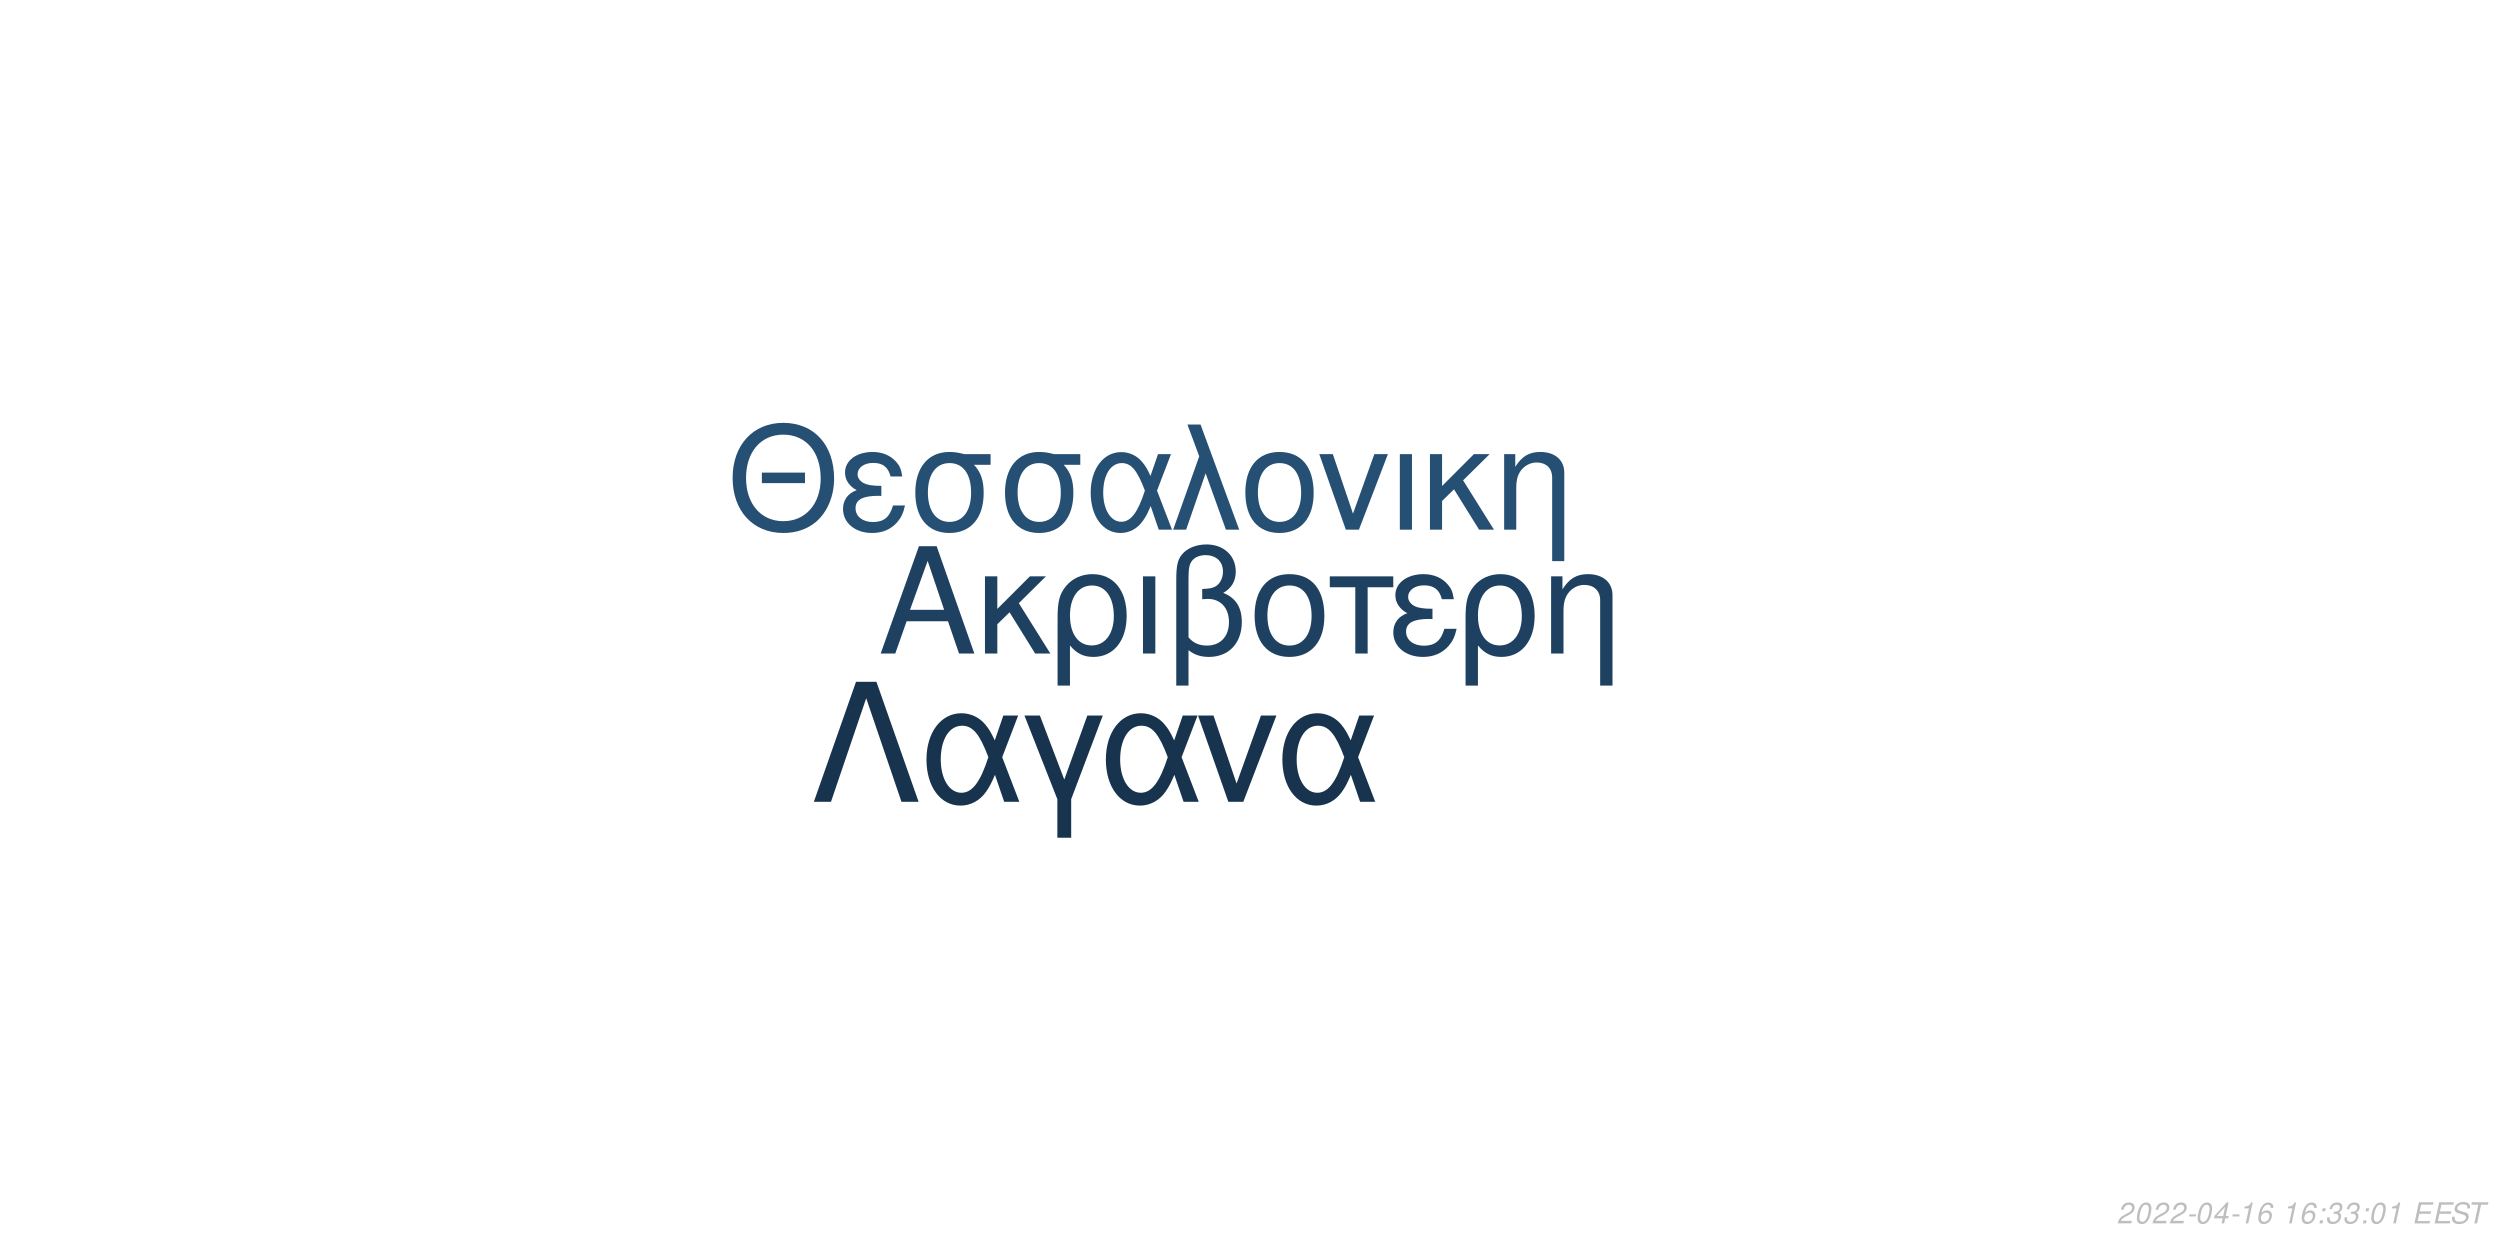
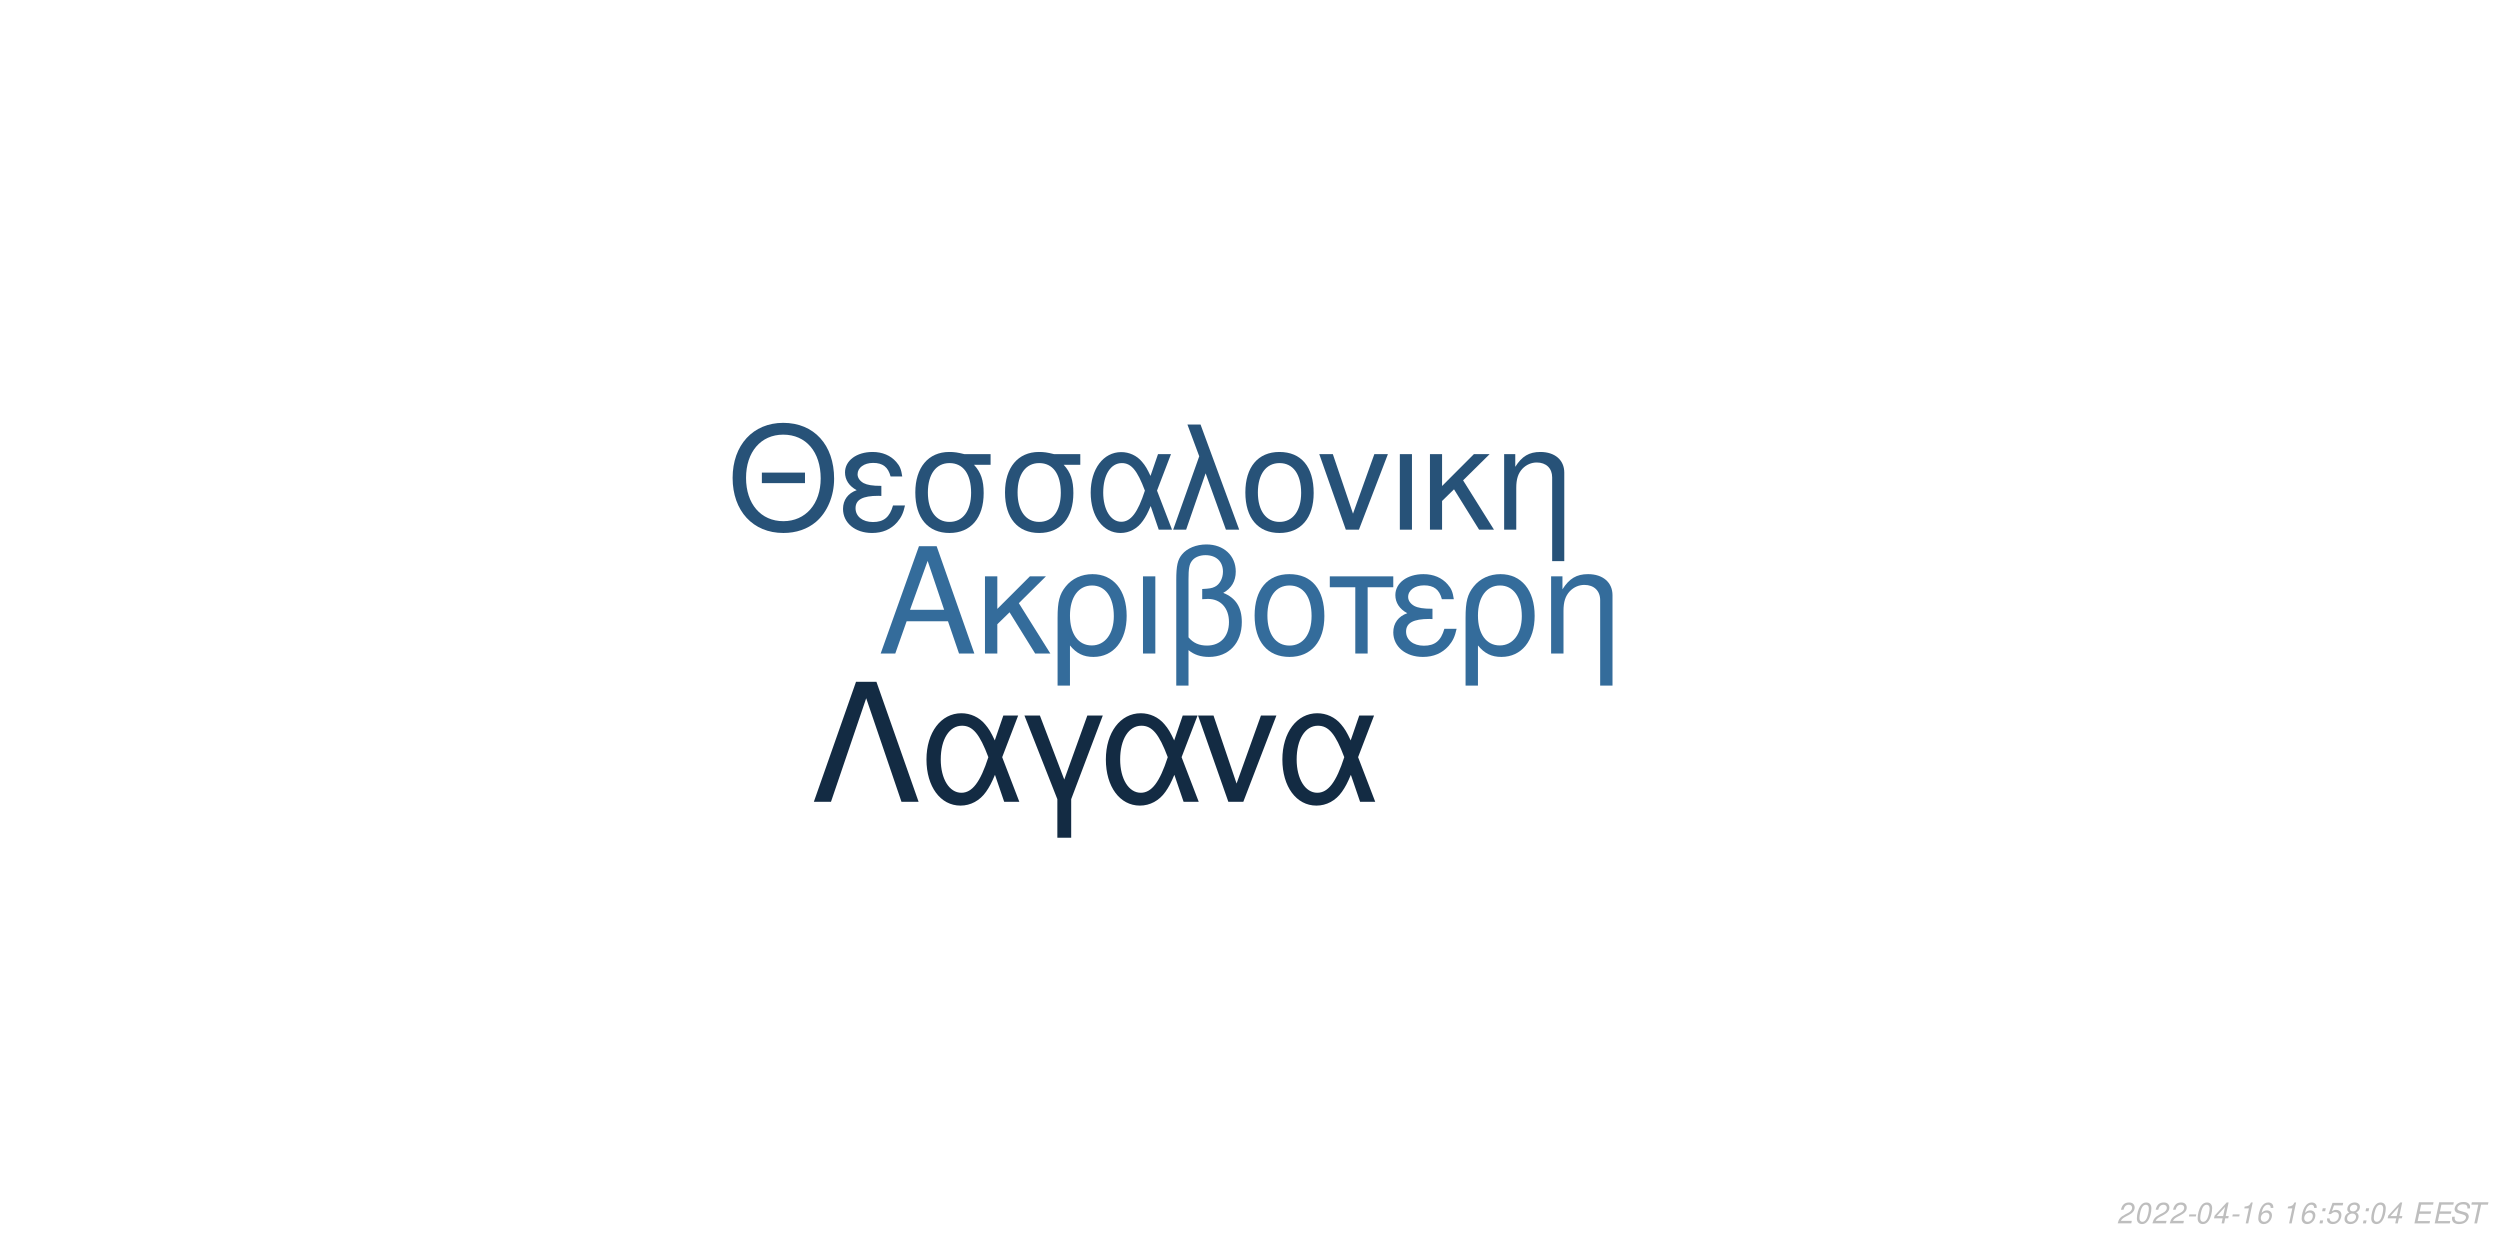
<svg xmlns="http://www.w3.org/2000/svg" xmlns:xlink="http://www.w3.org/1999/xlink" width="864pt" height="432pt" viewBox="0 0 864 432" version="1.1">
  <defs>
    <g>
      <symbol overflow="visible" id="glyph0-0">
        <path style="stroke:none;" d="" />
      </symbol>
      <symbol overflow="visible" id="glyph0-1">
        <path style="stroke:none;" d="M 24.125 -11.141 L 27.938 0 L 33.234 0 L 20.203 -37.094 L 14.094 -37.094 L 0.859 0 L 5.906 0 L 9.828 -11.141 Z M 22.797 -15.109 L 11 -15.109 L 17.094 -32.016 Z M 22.797 -15.109 " />
      </symbol>
      <symbol overflow="visible" id="glyph0-2">
        <path style="stroke:none;" d="M 7.172 -15.422 L 7.172 -26.672 L 2.906 -26.672 L 2.906 0 L 7.172 0 L 7.172 -10.125 L 11.406 -14.25 L 20.25 0 L 25.5 0 L 14.609 -17.406 L 23.969 -26.672 L 18.422 -26.672 Z M 7.172 -15.422 " />
      </symbol>
      <symbol overflow="visible" id="glyph0-3">
        <path style="stroke:none;" d="M 3 11.094 L 7.281 11.094 L 7.281 -2.797 C 9.516 -0.047 11.953 1.172 15.375 1.172 C 22.344 1.172 26.875 -4.422 26.875 -13.031 C 26.875 -21.891 22.297 -27.438 15.062 -27.438 C 11.297 -27.438 7.984 -25.906 5.797 -23.156 C 3.672 -20.516 3 -17.969 3 -12.359 Z M 14.906 -23.516 C 19.547 -23.516 22.438 -19.438 22.438 -12.922 C 22.438 -6.812 19.391 -2.797 14.812 -2.797 C 10.172 -2.797 7.281 -6.766 7.281 -13.125 C 7.281 -19.484 10.234 -23.516 14.906 -23.516 Z M 14.906 -23.516 " />
      </symbol>
      <symbol overflow="visible" id="glyph0-4">
        <path style="stroke:none;" d="M 3.516 0 L 7.781 0 L 7.781 -26.672 L 3.516 -26.672 Z M 3.516 0 " />
      </symbol>
      <symbol overflow="visible" id="glyph0-5">
        <path style="stroke:none;" d="M 4.016 11.094 L 8.25 11.094 L 8.25 -1.172 C 10.172 0.406 12.422 1.172 15.312 1.172 C 22.188 1.172 26.672 -3.609 26.672 -10.891 C 26.672 -15.984 24.578 -19.234 20.25 -20.969 C 23.109 -22.547 24.578 -25.031 24.578 -28.344 C 24.578 -33.844 20.406 -37.703 14.453 -37.703 C 10.938 -37.703 7.734 -36.391 6 -34.25 C 4.484 -32.422 4.016 -30.328 4.016 -25.391 Z M 8.25 -25.656 C 8.25 -29.359 8.5 -30.844 9.469 -32.062 C 10.375 -33.281 12.156 -34 14.094 -34 C 17.812 -34 20.156 -31.812 20.156 -28.297 C 20.156 -25.953 18.984 -23.812 17.297 -23.047 C 16.281 -22.547 15.469 -22.438 12.984 -22.297 L 12.984 -18.781 C 13.734 -18.828 14.344 -18.875 14.969 -18.875 C 19.344 -18.875 22.234 -15.719 22.234 -10.891 C 22.234 -5.906 19.281 -2.75 14.656 -2.75 C 11.953 -2.75 9.922 -3.609 8.25 -5.594 Z M 8.25 -25.656 " />
      </symbol>
      <symbol overflow="visible" id="glyph0-6">
        <path style="stroke:none;" d="M 14.094 -27.438 C 6.562 -27.438 2.094 -22.094 2.094 -13.125 C 2.094 -4.125 6.562 1.172 14.141 1.172 C 21.672 1.172 26.203 -4.172 26.203 -12.922 C 26.203 -22.188 21.828 -27.438 14.094 -27.438 Z M 14.141 -23.516 C 18.938 -23.516 21.781 -19.594 21.781 -12.984 C 21.781 -6.672 18.828 -2.75 14.141 -2.75 C 9.422 -2.75 6.516 -6.672 6.516 -13.125 C 6.516 -19.594 9.422 -23.516 14.141 -23.516 Z M 14.141 -23.516 " />
      </symbol>
      <symbol overflow="visible" id="glyph0-7">
        <path style="stroke:none;" d="M 7.891 0 L 12.156 0 L 12.156 -22.906 L 21.016 -22.906 L 21.016 -26.672 L -0.922 -26.672 L -0.922 -22.906 L 7.891 -22.906 Z M 7.891 0 " />
      </symbol>
      <symbol overflow="visible" id="glyph0-8">
        <path style="stroke:none;" d="M 14.562 -15.469 C 11.344 -15.469 9.562 -15.781 8.297 -16.438 C 6.922 -17.203 6.156 -18.328 6.156 -19.547 C 6.156 -21.891 8.453 -23.562 11.656 -23.562 C 15.062 -23.562 16.953 -22.094 17.812 -18.781 L 21.938 -18.781 C 21.578 -21.266 21.062 -22.5 19.797 -23.922 C 17.812 -26.203 14.906 -27.438 11.453 -27.438 C 5.797 -27.438 1.734 -24.375 1.734 -20.203 C 1.734 -17.609 3.156 -15.375 5.859 -13.938 C 2.797 -12.875 1.016 -10.484 1.016 -7.328 C 1.016 -2.391 5.297 1.172 11.25 1.172 C 14.969 1.172 17.906 -0.109 20.156 -2.641 C 21.578 -4.328 22.297 -5.797 22.906 -8.547 L 18.672 -8.547 C 17.5 -4.422 15.422 -2.703 11.609 -2.703 C 7.938 -2.703 5.438 -4.688 5.438 -7.578 C 5.438 -10.578 7.938 -11.953 13.484 -11.953 C 13.641 -11.953 14.094 -11.953 14.562 -11.906 Z M 14.562 -15.469 " />
      </symbol>
      <symbol overflow="visible" id="glyph0-9">
        <path style="stroke:none;" d="M 3.562 -26.672 L 3.562 0 L 7.844 0 L 7.844 -14.703 C 7.844 -17.906 8.5 -19.891 10.031 -21.531 C 11.406 -22.953 13.188 -23.719 15.062 -23.719 C 18.375 -23.719 20.516 -21.672 20.516 -18.469 L 20.516 11.094 L 24.781 11.094 L 24.781 -20.156 C 24.781 -24.578 21.469 -27.438 16.328 -27.438 C 12.359 -27.438 9.828 -25.906 7.484 -22.188 L 7.484 -26.672 Z M 3.562 -26.672 " />
      </symbol>
      <symbol overflow="visible" id="glyph1-0">
        <path style="stroke:none;" d="" />
      </symbol>
      <symbol overflow="visible" id="glyph1-1">
        <path style="stroke:none;" d="M 26.859 -19.734 L 11.953 -19.734 L 11.953 -16.094 L 26.859 -16.094 Z M 19.328 -36.922 C 8.922 -36.922 1.844 -29.25 1.844 -17.891 C 1.844 -6.484 8.875 1.141 19.391 1.141 C 23.812 1.141 27.703 -0.203 30.641 -2.688 C 34.578 -6.031 36.922 -11.656 36.922 -17.594 C 36.922 -29.297 30 -36.922 19.328 -36.922 Z M 19.328 -32.844 C 27.203 -32.844 32.281 -26.906 32.281 -17.688 C 32.281 -8.922 27.062 -2.938 19.391 -2.938 C 11.609 -2.938 6.484 -8.922 6.484 -17.891 C 6.484 -26.859 11.609 -32.844 19.328 -32.844 Z M 19.328 -32.844 " />
      </symbol>
      <symbol overflow="visible" id="glyph1-2">
        <path style="stroke:none;" d="M 14.25 -15.141 C 11.109 -15.141 9.375 -15.453 8.125 -16.094 C 6.781 -16.844 6.031 -17.938 6.031 -19.141 C 6.031 -21.422 8.266 -23.078 11.406 -23.078 C 14.75 -23.078 16.594 -21.625 17.438 -18.391 L 21.469 -18.391 C 21.125 -20.828 20.625 -22.031 19.391 -23.422 C 17.438 -25.656 14.594 -26.859 11.219 -26.859 C 5.688 -26.859 1.688 -23.875 1.688 -19.781 C 1.688 -17.234 3.094 -15.047 5.734 -13.656 C 2.734 -12.609 1 -10.266 1 -7.172 C 1 -2.344 5.188 1.141 11.016 1.141 C 14.656 1.141 17.547 -0.094 19.734 -2.594 C 21.125 -4.234 21.828 -5.688 22.422 -8.375 L 18.281 -8.375 C 17.141 -4.328 15.094 -2.641 11.359 -2.641 C 7.766 -2.641 5.328 -4.578 5.328 -7.422 C 5.328 -10.359 7.766 -11.703 13.203 -11.703 C 13.359 -11.703 13.797 -11.703 14.25 -11.656 Z M 14.25 -15.141 " />
      </symbol>
      <symbol overflow="visible" id="glyph1-3">
        <path style="stroke:none;" d="M 29 -26.109 L 19.938 -26.109 C 17.594 -26.703 16.438 -26.859 14.703 -26.859 C 7.469 -26.859 2.984 -21.469 2.984 -12.859 C 2.984 -4.031 7.375 1.141 14.797 1.141 C 22.172 1.141 26.609 -4.078 26.609 -12.656 C 26.609 -17.047 25.656 -19.828 23.266 -22.422 L 29 -22.422 Z M 14.797 -23.016 C 19.531 -23.016 22.266 -19.234 22.266 -12.75 C 22.266 -6.531 19.438 -2.688 14.797 -2.688 C 10.172 -2.688 7.328 -6.531 7.328 -12.859 C 7.328 -19.188 10.172 -23.016 14.797 -23.016 Z M 14.797 -23.016 " />
      </symbol>
      <symbol overflow="visible" id="glyph1-4">
        <path style="stroke:none;" d="M 29.344 -26.109 L 24.859 -26.109 L 22.266 -18.578 C 21.125 -21.031 20.484 -22.125 19.328 -23.469 C 17.547 -25.609 14.906 -26.812 12.156 -26.812 C 5.984 -26.812 1.594 -20.984 1.594 -12.812 C 1.594 -4.578 5.828 1.141 11.906 1.141 C 14.953 1.141 17.734 -0.344 19.625 -3.047 C 20.672 -4.531 21.281 -5.688 22.328 -8.172 L 25.109 0 L 29.703 0 L 24.516 -13.5 Z M 20.328 -13.5 C 17.891 -5.922 15.453 -2.734 12.156 -2.734 C 8.516 -2.734 5.922 -6.922 5.922 -12.812 C 5.922 -18.938 8.516 -23.016 12.359 -23.016 C 15.594 -23.016 17.688 -20.531 20.328 -13.5 Z M 20.328 -13.5 " />
      </symbol>
      <symbol overflow="visible" id="glyph1-5">
        <path style="stroke:none;" d="M 1.094 0 L 5.578 0 L 12.312 -19.484 L 19.328 0 L 23.922 0 L 10.562 -36.328 L 6.031 -36.328 L 10.109 -25.359 Z M 1.094 0 " />
      </symbol>
      <symbol overflow="visible" id="glyph1-6">
        <path style="stroke:none;" d="M 13.797 -26.859 C 6.422 -26.859 2.047 -21.625 2.047 -12.859 C 2.047 -4.031 6.422 1.141 13.859 1.141 C 21.234 1.141 25.656 -4.078 25.656 -12.656 C 25.656 -21.719 21.375 -26.859 13.797 -26.859 Z M 13.859 -23.016 C 18.531 -23.016 21.328 -19.188 21.328 -12.703 C 21.328 -6.531 18.438 -2.688 13.859 -2.688 C 9.219 -2.688 6.375 -6.531 6.375 -12.859 C 6.375 -19.188 9.219 -23.016 13.859 -23.016 Z M 13.859 -23.016 " />
      </symbol>
      <symbol overflow="visible" id="glyph1-7">
        <path style="stroke:none;" d="M 14.297 0 L 24.312 -26.109 L 19.625 -26.109 L 12.25 -5.531 L 5.281 -26.109 L 0.594 -26.109 L 9.766 0 Z M 14.297 0 " />
      </symbol>
      <symbol overflow="visible" id="glyph1-8">
        <path style="stroke:none;" d="M 3.438 0 L 7.625 0 L 7.625 -26.109 L 3.438 -26.109 Z M 3.438 0 " />
      </symbol>
      <symbol overflow="visible" id="glyph1-9">
        <path style="stroke:none;" d="M 7.031 -15.094 L 7.031 -26.109 L 2.844 -26.109 L 2.844 0 L 7.031 0 L 7.031 -9.922 L 11.156 -13.953 L 19.828 0 L 24.969 0 L 14.297 -17.047 L 23.469 -26.109 L 18.031 -26.109 Z M 7.031 -15.094 " />
      </symbol>
      <symbol overflow="visible" id="glyph1-10">
        <path style="stroke:none;" d="M 3.484 -26.109 L 3.484 0 L 7.672 0 L 7.672 -14.406 C 7.672 -17.547 8.328 -19.484 9.812 -21.078 C 11.156 -22.469 12.906 -23.219 14.75 -23.219 C 17.984 -23.219 20.078 -21.234 20.078 -18.094 L 20.078 10.859 L 24.266 10.859 L 24.266 -19.734 C 24.266 -24.062 21.031 -26.859 16 -26.859 C 12.109 -26.859 9.609 -25.359 7.328 -21.719 L 7.328 -26.109 Z M 3.484 -26.109 " />
      </symbol>
      <symbol overflow="visible" id="glyph2-0">
        <path style="stroke:none;" d="" />
      </symbol>
      <symbol overflow="visible" id="glyph2-1">
        <path style="stroke:none;" d="M 22.531 -41.484 L 15.484 -41.484 L 0.906 0 L 6.828 0 L 19 -35.797 L 31.188 0 L 37.109 0 Z M 22.531 -41.484 " />
      </symbol>
      <symbol overflow="visible" id="glyph2-2">
        <path style="stroke:none;" d="M 33.516 -29.812 L 28.391 -29.812 L 25.438 -21.219 C 24.125 -24.016 23.391 -25.266 22.078 -26.797 C 20.031 -29.25 17.016 -30.609 13.891 -30.609 C 6.828 -30.609 1.828 -23.953 1.828 -14.625 C 1.828 -5.234 6.656 1.312 13.594 1.312 C 17.078 1.312 20.266 -0.391 22.422 -3.469 C 23.609 -5.172 24.297 -6.484 25.5 -9.328 L 28.688 0 L 33.922 0 L 28 -15.422 Z M 23.219 -15.422 C 20.422 -6.766 17.641 -3.125 13.891 -3.125 C 9.734 -3.125 6.766 -7.906 6.766 -14.625 C 6.766 -21.625 9.734 -26.297 14.109 -26.297 C 17.812 -26.297 20.203 -23.453 23.219 -15.422 Z M 23.219 -15.422 " />
      </symbol>
      <symbol overflow="visible" id="glyph2-3">
        <path style="stroke:none;" d="M 12.062 12.406 L 16.844 12.406 L 16.844 -0.906 L 27.766 -29.812 L 22.422 -29.812 L 14.453 -7.688 L 6.031 -29.812 L 0.688 -29.812 L 12.062 -0.906 Z M 12.062 12.406 " />
      </symbol>
      <symbol overflow="visible" id="glyph2-4">
        <path style="stroke:none;" d="M 16.328 0 L 27.766 -29.812 L 22.422 -29.812 L 14 -6.312 L 6.031 -29.812 L 0.688 -29.812 L 11.156 0 Z M 16.328 0 " />
      </symbol>
      <symbol overflow="visible" id="glyph3-0">
        <path style="stroke:none;" d="" />
      </symbol>
      <symbol overflow="visible" id="glyph3-1">
        <path style="stroke:none;" d="M 5.234 -0.875 L 1.469 -0.875 C 1.641 -1.375 2.203 -1.891 3.109 -2.344 L 4.234 -2.938 C 5.562 -3.625 6.219 -4.469 6.219 -5.484 C 6.219 -5.938 6.062 -6.359 5.797 -6.656 C 5.469 -7.047 4.984 -7.234 4.312 -7.234 C 2.766 -7.234 1.891 -6.453 1.484 -4.734 L 2.375 -4.734 C 2.484 -5.188 2.609 -5.484 2.797 -5.75 C 3.094 -6.203 3.609 -6.453 4.188 -6.453 C 4.891 -6.453 5.344 -6.031 5.344 -5.375 C 5.344 -4.703 4.859 -4.094 4.016 -3.656 L 2.984 -3.125 C 1.234 -2.188 0.797 -1.656 0.344 -0.016 L 5.047 -0.016 Z M 5.234 -0.875 " />
      </symbol>
      <symbol overflow="visible" id="glyph3-2">
        <path style="stroke:none;" d="M 4.203 -7.234 C 3.375 -7.234 2.688 -6.812 2.125 -5.984 C 1.484 -5.047 0.984 -3.188 0.984 -1.734 C 0.984 -1.109 1.172 -0.562 1.484 -0.266 C 1.797 0.047 2.281 0.234 2.766 0.234 C 3.625 0.234 4.281 -0.156 4.859 -1.016 C 5.516 -1.953 6 -3.797 6 -5.266 C 6 -6.5 5.328 -7.234 4.203 -7.234 Z M 4.094 -6.453 C 4.734 -6.453 5.125 -5.984 5.125 -5.156 C 5.125 -4.203 4.781 -2.625 4.406 -1.812 C 3.984 -0.938 3.516 -0.547 2.875 -0.547 C 2.25 -0.547 1.875 -1.031 1.875 -1.828 C 1.875 -2.797 2.203 -4.344 2.594 -5.203 C 2.984 -6.047 3.453 -6.453 4.094 -6.453 Z M 4.094 -6.453 " />
      </symbol>
      <symbol overflow="visible" id="glyph3-3">
        <path style="stroke:none;" d="M 3.516 -3.125 L 1.125 -3.125 L 0.969 -2.406 L 3.359 -2.406 Z M 3.516 -3.125 " />
      </symbol>
      <symbol overflow="visible" id="glyph3-4">
        <path style="stroke:none;" d="M 3.625 -1.75 L 3.266 0 L 4.141 0 L 4.516 -1.75 L 5.562 -1.75 L 5.734 -2.531 L 4.688 -2.531 L 5.688 -7.234 L 5.016 -7.234 L 0.844 -2.672 L 0.641 -1.75 Z M 3.797 -2.531 L 1.594 -2.531 L 4.469 -5.703 Z M 3.797 -2.531 " />
      </symbol>
      <symbol overflow="visible" id="glyph3-5">
        <path style="stroke:none;" d="M 3.703 -5.188 L 2.594 0 L 3.469 0 L 5.016 -7.234 L 4.438 -7.234 C 3.906 -6.156 3.688 -6.016 2.234 -5.812 L 2.109 -5.188 Z M 3.703 -5.188 " />
      </symbol>
      <symbol overflow="visible" id="glyph3-6">
        <path style="stroke:none;" d="M 6.125 -5.344 L 6.141 -5.625 C 6.141 -6.609 5.453 -7.234 4.391 -7.234 C 3.438 -7.234 2.641 -6.719 2.016 -5.703 C 1.422 -4.781 0.938 -2.953 0.938 -1.688 C 0.938 -0.516 1.688 0.234 2.859 0.234 C 3.703 0.234 4.438 -0.156 5 -0.875 C 5.406 -1.422 5.672 -2.156 5.672 -2.766 C 5.672 -3.812 4.969 -4.5 3.906 -4.5 C 3.234 -4.5 2.672 -4.234 2.094 -3.625 C 2.406 -5.375 3.234 -6.453 4.25 -6.453 C 4.703 -6.453 5.062 -6.234 5.172 -5.844 C 5.203 -5.719 5.234 -5.578 5.25 -5.344 Z M 3.656 -3.734 C 4.344 -3.734 4.797 -3.281 4.797 -2.625 C 4.797 -1.469 3.984 -0.547 2.984 -0.547 C 2.297 -0.547 1.812 -1.047 1.812 -1.766 C 1.812 -2.859 2.625 -3.734 3.656 -3.734 Z M 3.656 -3.734 " />
      </symbol>
      <symbol overflow="visible" id="glyph3-7">
        <path style="stroke:none;" d="" />
      </symbol>
      <symbol overflow="visible" id="glyph3-8">
        <path style="stroke:none;" d="M 2.359 -1.031 L 1.312 -1.031 L 1.094 0 L 2.141 0 Z M 3.266 -5.234 L 2.219 -5.234 L 2 -4.203 L 3.047 -4.203 Z M 3.266 -5.234 " />
      </symbol>
      <symbol overflow="visible" id="glyph3-9">
-         <path style="stroke:none;" d="M 2.922 -3.312 C 3.125 -3.344 3.234 -3.344 3.375 -3.344 C 4.203 -3.344 4.688 -3 4.688 -2.406 C 4.688 -1.312 3.906 -0.547 2.781 -0.547 C 2.047 -0.547 1.594 -0.938 1.594 -1.562 C 1.594 -1.719 1.609 -1.844 1.656 -2.094 L 0.766 -2.094 C 0.734 -1.797 0.719 -1.641 0.719 -1.469 C 0.719 -0.375 1.406 0.234 2.641 0.234 C 3.547 0.234 4.297 -0.078 4.812 -0.656 C 5.266 -1.156 5.562 -1.875 5.562 -2.547 C 5.562 -3.125 5.344 -3.453 4.797 -3.734 C 5.641 -4.234 6.016 -4.844 6.016 -5.734 C 6.016 -6.656 5.312 -7.234 4.203 -7.234 C 3.375 -7.234 2.672 -6.938 2.188 -6.375 C 1.891 -6.031 1.703 -5.641 1.516 -4.906 L 2.391 -4.906 C 2.5 -5.359 2.594 -5.594 2.734 -5.812 C 3.047 -6.234 3.516 -6.453 4.078 -6.453 C 4.734 -6.453 5.141 -6.125 5.141 -5.578 C 5.141 -5.188 5.016 -4.797 4.797 -4.547 C 4.516 -4.234 4 -4.062 3.266 -4.062 L 3.078 -4.062 Z M 2.922 -3.312 " />
+         <path style="stroke:none;" d="M 6.297 -7.094 L 2.594 -7.094 L 1.234 -3.234 L 2.047 -3.234 C 2.656 -3.766 2.938 -3.906 3.531 -3.906 C 4.328 -3.906 4.797 -3.453 4.797 -2.688 C 4.797 -1.438 3.969 -0.547 2.828 -0.547 C 2.031 -0.547 1.609 -0.938 1.578 -1.734 L 0.703 -1.734 L 0.703 -1.516 C 0.703 -0.938 0.844 -0.547 1.188 -0.266 C 1.562 0.062 2.078 0.234 2.703 0.234 C 3.656 0.234 4.391 -0.156 4.984 -0.922 C 5.422 -1.5 5.672 -2.234 5.672 -2.953 C 5.672 -4 4.938 -4.672 3.812 -4.672 C 3.328 -4.672 2.906 -4.547 2.406 -4.234 L 3.109 -6.219 L 6.109 -6.219 Z M 6.297 -7.094 " />
      </symbol>
      <symbol overflow="visible" id="glyph3-10">
+         <path style="stroke:none;" d="M 4.766 -3.797 C 5.078 -3.969 5.234 -4.078 5.438 -4.234 C 5.812 -4.594 6.062 -5.172 6.062 -5.734 C 6.062 -6.625 5.344 -7.234 4.266 -7.234 C 2.812 -7.234 1.703 -6.219 1.703 -4.875 C 1.703 -4.406 1.875 -4.125 2.359 -3.812 C 1.297 -3.312 0.75 -2.516 0.75 -1.469 C 0.75 -0.438 1.547 0.234 2.812 0.234 C 3.656 0.234 4.359 -0.094 4.938 -0.734 C 5.359 -1.234 5.609 -1.859 5.609 -2.438 C 5.609 -3.047 5.312 -3.516 4.766 -3.797 Z M 4.109 -6.453 C 4.797 -6.453 5.188 -6.125 5.188 -5.578 C 5.188 -5.266 5.062 -4.922 4.859 -4.672 C 4.562 -4.312 4.188 -4.156 3.656 -4.156 C 2.984 -4.156 2.594 -4.453 2.594 -4.984 C 2.594 -5.859 3.203 -6.453 4.109 -6.453 Z M 3.453 -3.406 C 4.234 -3.406 4.734 -2.984 4.734 -2.312 C 4.734 -1.312 3.922 -0.547 2.875 -0.547 C 2.125 -0.547 1.625 -0.969 1.625 -1.625 C 1.625 -2.609 2.438 -3.406 3.453 -3.406 Z M 3.453 -3.406 " />
+       </symbol>
+       <symbol overflow="visible" id="glyph3-11">
        <path style="stroke:none;" d="M 2.547 -3.312 L 6.5 -3.312 L 6.688 -4.141 L 2.719 -4.141 L 3.219 -6.469 L 7.344 -6.469 L 7.516 -7.297 L 2.453 -7.297 L 0.906 0 L 6.125 0 L 6.297 -0.812 L 2.016 -0.812 Z M 2.547 -3.312 " />
      </symbol>
-       <symbol overflow="visible" id="glyph3-11">
+       <symbol overflow="visible" id="glyph3-12">
        <path style="stroke:none;" d="M 7.062 -5.156 C 7.125 -5.438 7.141 -5.562 7.141 -5.703 C 7.141 -6.156 6.938 -6.594 6.594 -6.891 C 6.188 -7.25 5.656 -7.406 4.875 -7.406 C 3.844 -7.406 3.047 -7.125 2.5 -6.562 C 2.094 -6.141 1.781 -5.438 1.781 -4.922 C 1.781 -4.297 2.219 -3.766 2.891 -3.562 L 4.594 -3.094 C 5.406 -2.859 5.734 -2.578 5.734 -2.094 C 5.734 -1.781 5.547 -1.406 5.266 -1.141 C 4.844 -0.766 4.266 -0.578 3.453 -0.578 C 2.328 -0.578 1.812 -0.984 1.812 -1.906 C 1.812 -2.047 1.812 -2.125 1.844 -2.312 L 0.984 -2.312 C 0.906 -2.062 0.891 -1.906 0.891 -1.688 C 0.891 -0.484 1.797 0.234 3.297 0.234 C 4.359 0.234 5.234 -0.062 5.812 -0.609 C 6.344 -1.078 6.688 -1.797 6.688 -2.375 C 6.688 -2.641 6.609 -2.906 6.453 -3.156 C 6.234 -3.5 5.938 -3.703 5.469 -3.828 L 3.75 -4.312 C 2.984 -4.547 2.734 -4.734 2.734 -5.188 C 2.734 -5.547 2.875 -5.844 3.188 -6.109 C 3.547 -6.438 4.031 -6.594 4.703 -6.594 C 5.266 -6.594 5.688 -6.484 5.906 -6.297 C 6.094 -6.125 6.219 -5.797 6.219 -5.516 C 6.219 -5.422 6.203 -5.344 6.188 -5.156 Z M 7.062 -5.156 " />
      </symbol>
-       <symbol overflow="visible" id="glyph3-12">
+       <symbol overflow="visible" id="glyph3-13">
        <path style="stroke:none;" d="M 4.938 -6.469 L 7.312 -6.469 L 7.484 -7.297 L 1.75 -7.297 L 1.578 -6.469 L 3.984 -6.469 L 2.609 0 L 3.547 0 Z M 4.938 -6.469 " />
      </symbol>
    </g>
  </defs>
  <g id="surface1">
    <rect x="0" y="0" width="864" height="432" style="fill:rgb(100%,100%,100%);fill-opacity:1;stroke:none;" />
-     <g style="fill:rgb(11.765%,25.49%,38.039%);fill-opacity:1;">
+     <g style="fill:rgb(20.392%,42.353%,60.784%);fill-opacity:1;">
      <use xlink:href="#glyph0-1" x="303.5" y="225.861" />
      <use xlink:href="#glyph0-2" x="337.5" y="225.861" />
      <use xlink:href="#glyph0-3" x="362.5" y="225.861" />
      <use xlink:href="#glyph0-4" x="391.5" y="225.861" />
      <use xlink:href="#glyph0-5" x="402.5" y="225.861" />
      <use xlink:href="#glyph0-6" x="431.5" y="225.861" />
      <use xlink:href="#glyph0-7" x="460.5" y="225.861" />
      <use xlink:href="#glyph0-8" x="480.5" y="225.861" />
      <use xlink:href="#glyph0-3" x="503.5" y="225.861" />
      <use xlink:href="#glyph0-9" x="532.5" y="225.861" />
    </g>
-     <g style="fill:rgb(14.51%,30.98%,45.098%);fill-opacity:1;">
+     <g style="fill:rgb(15.294%,32.157%,47.059%);fill-opacity:1;">
      <use xlink:href="#glyph1-1" x="251.348" y="183.058" />
      <use xlink:href="#glyph1-2" x="290.348" y="183.058" />
      <use xlink:href="#glyph1-3" x="313.348" y="183.058" />
      <use xlink:href="#glyph1-3" x="344.348" y="183.058" />
      <use xlink:href="#glyph1-4" x="375.348" y="183.058" />
      <use xlink:href="#glyph1-5" x="404.348" y="183.058" />
      <use xlink:href="#glyph1-6" x="428.348" y="183.058" />
      <use xlink:href="#glyph1-7" x="455.348" y="183.058" />
      <use xlink:href="#glyph1-8" x="480.348" y="183.058" />
      <use xlink:href="#glyph1-9" x="491.348" y="183.058" />
      <use xlink:href="#glyph1-10" x="516.348" y="183.058" />
    </g>
-     <g style="fill:rgb(9.02%,20%,30.196%);fill-opacity:1;">
+     <g style="fill:rgb(7.451%,16.863%,26.275%);fill-opacity:1;">
      <use xlink:href="#glyph2-1" x="280.359" y="277.105" />
      <use xlink:href="#glyph2-2" x="318.359" y="277.105" />
      <use xlink:href="#glyph2-3" x="353.359" y="277.105" />
      <use xlink:href="#glyph2-2" x="380.359" y="277.105" />
      <use xlink:href="#glyph2-4" x="413.359" y="277.105" />
      <use xlink:href="#glyph2-2" x="441.359" y="277.105" />
    </g>
    <g style="fill:rgb(74.51%,74.51%,74.51%);fill-opacity:1;">
      <use xlink:href="#glyph3-1" x="731.52" y="422.81" />
      <use xlink:href="#glyph3-2" x="737.52" y="422.81" />
      <use xlink:href="#glyph3-1" x="743.52" y="422.81" />
      <use xlink:href="#glyph3-1" x="749.52" y="422.81" />
      <use xlink:href="#glyph3-3" x="755.52" y="422.81" />
      <use xlink:href="#glyph3-2" x="758.52" y="422.81" />
      <use xlink:href="#glyph3-4" x="764.52" y="422.81" />
      <use xlink:href="#glyph3-3" x="770.52" y="422.81" />
      <use xlink:href="#glyph3-5" x="773.52" y="422.81" />
      <use xlink:href="#glyph3-6" x="779.52" y="422.81" />
      <use xlink:href="#glyph3-7" x="785.52" y="422.81" />
      <use xlink:href="#glyph3-5" x="788.52" y="422.81" />
      <use xlink:href="#glyph3-6" x="794.52" y="422.81" />
      <use xlink:href="#glyph3-8" x="800.52" y="422.81" />
      <use xlink:href="#glyph3-9" x="803.52" y="422.81" />
-       <use xlink:href="#glyph3-9" x="809.52" y="422.81" />
+       <use xlink:href="#glyph3-10" x="809.52" y="422.81" />
      <use xlink:href="#glyph3-8" x="815.52" y="422.81" />
      <use xlink:href="#glyph3-2" x="818.52" y="422.81" />
-       <use xlink:href="#glyph3-5" x="824.52" y="422.81" />
+       <use xlink:href="#glyph3-4" x="824.52" y="422.81" />
      <use xlink:href="#glyph3-7" x="830.52" y="422.81" />
-       <use xlink:href="#glyph3-10" x="833.52" y="422.81" />
-       <use xlink:href="#glyph3-10" x="840.52" y="422.81" />
-       <use xlink:href="#glyph3-11" x="846.52" y="422.81" />
-       <use xlink:href="#glyph3-12" x="852.52" y="422.81" />
+       <use xlink:href="#glyph3-11" x="833.52" y="422.81" />
+       <use xlink:href="#glyph3-11" x="840.52" y="422.81" />
+       <use xlink:href="#glyph3-12" x="846.52" y="422.81" />
+       <use xlink:href="#glyph3-13" x="852.52" y="422.81" />
    </g>
  </g>
</svg>
